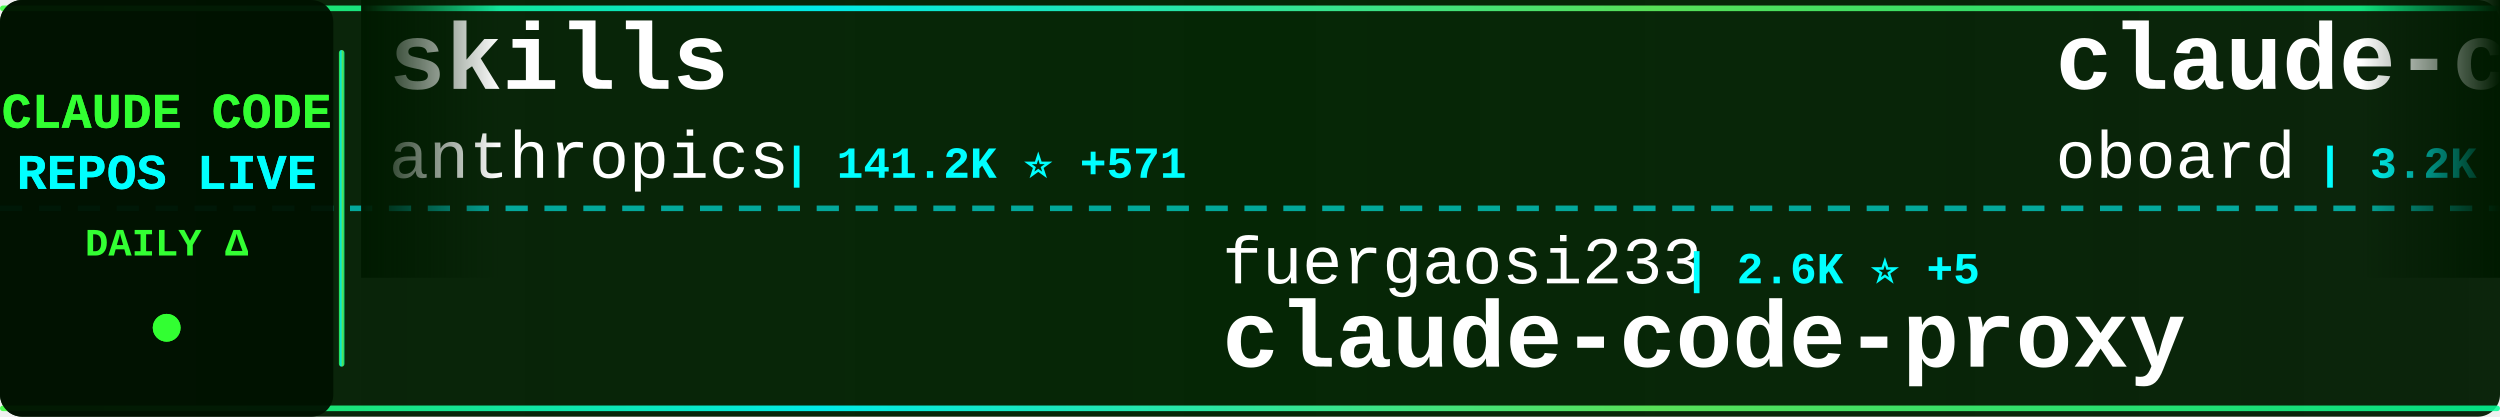
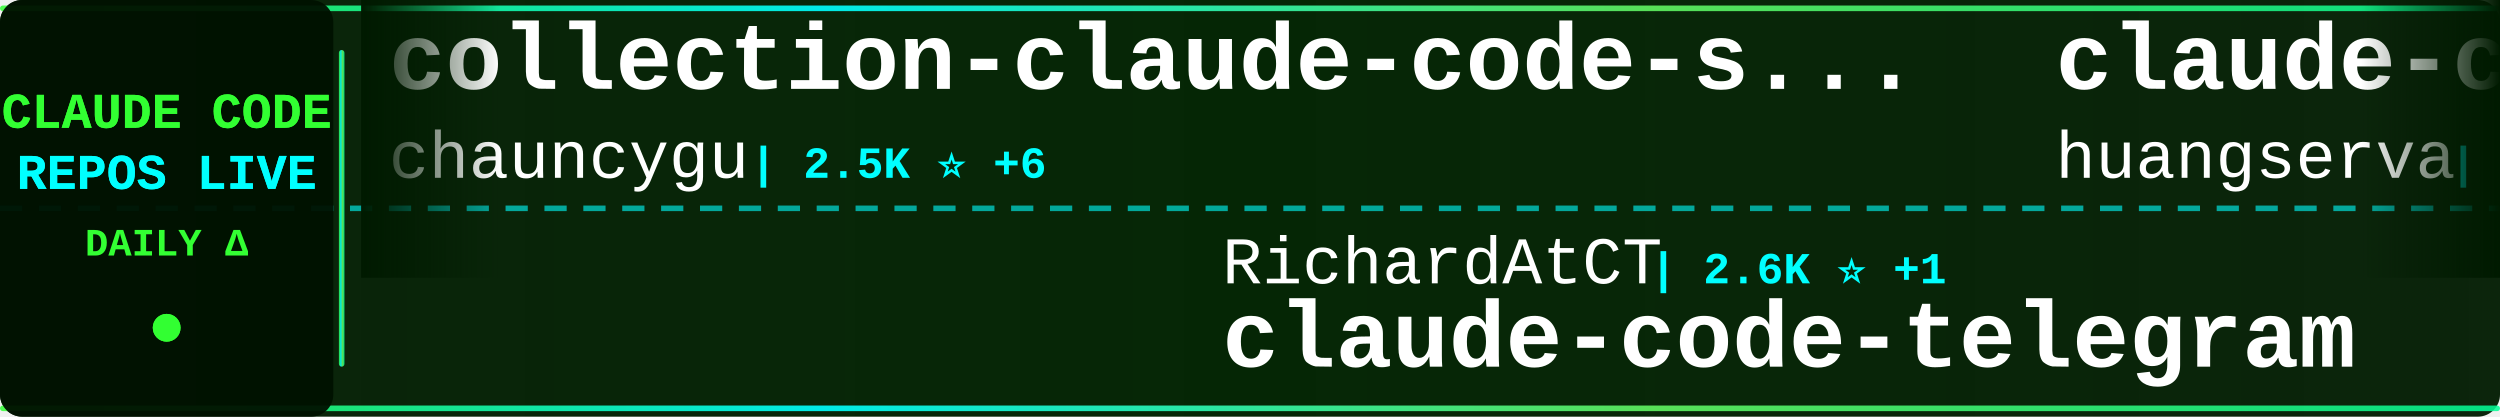
<svg xmlns="http://www.w3.org/2000/svg" width="900" height="150">
  <defs>
    <linearGradient id="tickerBg" x1="0%" y1="0%" x2="100%" y2="0%">
      <stop offset="0%" style="stop-color:#001a00;stop-opacity:0.95" />
      <stop offset="50%" style="stop-color:#002200;stop-opacity:0.98" />
      <stop offset="100%" style="stop-color:#001a00;stop-opacity:0.95" />
    </linearGradient>
    <linearGradient id="borderGrad" x1="0%" y1="0%" x2="100%" y2="0%">
      <stop offset="0%" style="stop-color:#33ff33;stop-opacity:0.85">
        <animate attributeName="stop-opacity" values="0.85;1;0.85" dur="2s" repeatCount="indefinite" />
      </stop>
      <stop offset="33%" style="stop-color:#00ffff;stop-opacity:0.9">
        <animate attributeName="stop-opacity" values="0.9;1;0.9" dur="2.2s" repeatCount="indefinite" />
      </stop>
      <stop offset="66%" style="stop-color:#66ff66;stop-opacity:0.85">
        <animate attributeName="stop-opacity" values="0.85;1;0.85" dur="1.8s" repeatCount="indefinite" />
      </stop>
      <stop offset="100%" style="stop-color:#00ff99;stop-opacity:0.85">
        <animate attributeName="stop-opacity" values="0.85;1;0.85" dur="2s" repeatCount="indefinite" />
      </stop>
    </linearGradient>
    <filter id="textGlow">
      <feGaussianBlur stdDeviation="0.1" result="coloredBlur" />
      <feMerge>
        <feMergeNode in="coloredBlur" />
        <feMergeNode in="SourceGraphic" />
      </feMerge>
    </filter>
    <filter id="metricGlow">
      <feGaussianBlur stdDeviation="0.2" result="coloredBlur" />
      <feMerge>
        <feMergeNode in="coloredBlur" />
        <feMergeNode in="SourceGraphic" />
      </feMerge>
    </filter>
    <linearGradient id="leftFade" x1="0%" y1="0%" x2="100%" y2="0%">
      <stop offset="0%" style="stop-color:#001a00;stop-opacity:1" />
      <stop offset="100%" style="stop-color:#001a00;stop-opacity:0" />
    </linearGradient>
    <linearGradient id="rightFade" x1="0%" y1="0%" x2="100%" y2="0%">
      <stop offset="0%" style="stop-color:#001a00;stop-opacity:0" />
      <stop offset="100%" style="stop-color:#001a00;stop-opacity:1" />
    </linearGradient>
  </defs>
  <rect width="900" height="150" fill="url(#tickerBg)" rx="8" />
  <rect x="0" y="2" width="900" height="2" fill="url(#borderGrad)" rx="1" />
  <rect x="0" y="146" width="900" height="2" fill="url(#borderGrad)" rx="1" />
  <line x1="0" y1="75" x2="900" y2="75" stroke="#00ffff" stroke-width="2" stroke-dasharray="8 6" opacity="0.6" />
  <rect x="0" y="0" width="120" height="150" fill="#001100" opacity="0.95" rx="8" />
  <text x="60" y="46" font-family="'Courier New', monospace" font-size="18" font-weight="bold" fill="#33ff33" text-anchor="middle" filter="url(#textGlow)">
    CLAUDE CODE
  </text>
  <text x="60" y="68" font-family="'Courier New', monospace" font-size="18" font-weight="bold" fill="#00ffff" text-anchor="middle" filter="url(#textGlow)">
    REPOS LIVE
  </text>
  <text x="60" y="92" font-family="'Courier New', monospace" font-size="14" font-weight="bold" fill="#33ff33" text-anchor="middle">
    DAILY Δ
  </text>
  <circle cx="60" cy="118" r="5" fill="#33ff33" filter="url(#metricGlow)">
    <animate attributeName="r" values="4;6;4" dur="1.5s" repeatCount="indefinite" />
    <animate attributeName="opacity" values="0.6;1;0.6" dur="1.5s" repeatCount="indefinite" />
  </circle>
  <rect x="122" y="18" width="2" height="114" fill="url(#borderGrad)" rx="1" />
  <clipPath id="tickerClip">
    <rect x="130" y="0" width="770" height="150" />
  </clipPath>
  <g clip-path="url(#tickerClip)">
    <g id="tickerItems">
      <animateTransform attributeName="transform" attributeType="XML" type="translate" from="0 0" to="-3000 0" dur="54s" repeatCount="indefinite" />
      <g transform="translate(0, 0)">
-         <text x="140" y="32" font-family="'Courier New', monospace" font-size="34" font-weight="bold" fill="#ffffff">skills</text>
-         <text x="140" y="64" font-family="'Courier New', monospace" font-size="24" font-weight="normal" fill="#ffffff" opacity="1.0">anthropics</text>
-         <text x="282" y="64" font-family="'Courier New', monospace" font-size="16" font-weight="bold" fill="#00ffff"> | 141.2K ⭐ +571</text>
+         <text x="140" y="32" font-family="'Courier New', monospace" font-size="34" font-weight="bold" fill="#ffffff">collection-claude-code-s...</text>
+         <text x="140" y="64" font-family="'Courier New', monospace" font-size="24" font-weight="normal" fill="#ffffff" opacity="1.0">chauncygu</text>
+         <text x="270" y="64" font-family="'Courier New', monospace" font-size="16" font-weight="bold" fill="#00ffff"> | 2.5K ⭐ +6</text>
      </g>
      <g transform="translate(300, 0)">
-         <text x="140" y="102" font-family="'Courier New', monospace" font-size="24" font-weight="normal" fill="#ffffff" opacity="1.0">fuergaosi233</text>
-         <text x="306" y="102" font-family="'Courier New', monospace" font-size="16" font-weight="bold" fill="#00ffff"> | 2.6K ⭐ +5</text>
-         <text x="140" y="132" font-family="'Courier New', monospace" font-size="34" font-weight="bold" fill="#ffffff">claude-code-proxy</text>
+         <text x="140" y="102" font-family="'Courier New', monospace" font-size="24" font-weight="normal" fill="#ffffff" opacity="1.0">RichardAtCT</text>
+         <text x="294" y="102" font-family="'Courier New', monospace" font-size="16" font-weight="bold" fill="#00ffff"> | 2.6K ⭐ +1</text>
+         <text x="140" y="132" font-family="'Courier New', monospace" font-size="34" font-weight="bold" fill="#ffffff">claude-code-telegram</text>
      </g>
      <g transform="translate(600, 0)">
-         <text x="140" y="32" font-family="'Courier New', monospace" font-size="34" font-weight="bold" fill="#ffffff">claude-code-rev</text>
-         <text x="140" y="64" font-family="'Courier New', monospace" font-size="24" font-weight="normal" fill="#ffffff" opacity="1.0">oboard</text>
-         <text x="234" y="64" font-family="'Courier New', monospace" font-size="16" font-weight="bold" fill="#00ffff"> | 3.2K ⭐ +6</text>
+         <text x="140" y="32" font-family="'Courier New', monospace" font-size="34" font-weight="bold" fill="#ffffff">claude-code-cli</text>
+         <text x="140" y="64" font-family="'Courier New', monospace" font-size="24" font-weight="normal" fill="#ffffff" opacity="1.0">huangserva</text>
+         <text x="282" y="64" font-family="'Courier New', monospace" font-size="16" font-weight="bold" fill="#00ffff"> | 588 ⭐</text>
      </g>
      <g transform="translate(900, 0)">
-         <text x="140" y="102" font-family="'Courier New', monospace" font-size="24" font-weight="normal" fill="#ffffff" opacity="1.0">Cranot</text>
-         <text x="234" y="102" font-family="'Courier New', monospace" font-size="16" font-weight="bold" fill="#00ffff"> | 2.8K ⭐ +1</text>
-         <text x="140" y="132" font-family="'Courier New', monospace" font-size="34" font-weight="bold" fill="#ffffff">claude-code-guide</text>
+         <text x="140" y="102" font-family="'Courier New', monospace" font-size="24" font-weight="normal" fill="#ffffff" opacity="1.0">ChinaSiro</text>
+         <text x="270" y="102" font-family="'Courier New', monospace" font-size="16" font-weight="bold" fill="#00ffff"> | 9.3K ⭐ +15</text>
+         <text x="140" y="132" font-family="'Courier New', monospace" font-size="34" font-weight="bold" fill="#ffffff">claude-code-sourcemap</text>
      </g>
      <g transform="translate(1200, 0)">
-         <text x="140" y="32" font-family="'Courier New', monospace" font-size="34" font-weight="bold" fill="#ffffff">claude-code-ultimate-gui...</text>
-         <text x="140" y="64" font-family="'Courier New', monospace" font-size="24" font-weight="normal" fill="#ffffff" opacity="1.0">FlorianBruniaux</text>
-         <text x="342" y="64" font-family="'Courier New', monospace" font-size="16" font-weight="bold" fill="#00ffff"> | 4.5K ⭐ +19</text>
+         <text x="140" y="32" font-family="'Courier New', monospace" font-size="34" font-weight="bold" fill="#ffffff">ralph-claude-code</text>
+         <text x="140" y="64" font-family="'Courier New', monospace" font-size="24" font-weight="normal" fill="#ffffff" opacity="1.0">frankbria</text>
+         <text x="270" y="64" font-family="'Courier New', monospace" font-size="16" font-weight="bold" fill="#00ffff"> | 9.2K ⭐ +9</text>
      </g>
      <g transform="translate(1500, 0)">
-         <text x="140" y="102" font-family="'Courier New', monospace" font-size="24" font-weight="normal" fill="#ffffff" opacity="1.0">lowcortisolprogrammer</text>
-         <text x="414" y="102" font-family="'Courier New', monospace" font-size="16" font-weight="bold" fill="#00ffff"> | 172 ⭐ +1</text>
-         <text x="140" y="132" font-family="'Courier New', monospace" font-size="34" font-weight="bold" fill="#ffffff">claude-code</text>
+         <text x="140" y="102" font-family="'Courier New', monospace" font-size="24" font-weight="normal" fill="#ffffff" opacity="1.0">KPR111</text>
+         <text x="234" y="102" font-family="'Courier New', monospace" font-size="16" font-weight="bold" fill="#00ffff"> | 18 ⭐ +1</text>
+         <text x="140" y="132" font-family="'Courier New', monospace" font-size="34" font-weight="bold" fill="#ffffff">Claude-Code</text>
      </g>
      <g transform="translate(1800, 0)">
        <text x="140" y="32" font-family="'Courier New', monospace" font-size="34" font-weight="bold" fill="#ffffff">claude-code</text>
-         <text x="140" y="64" font-family="'Courier New', monospace" font-size="24" font-weight="normal" fill="#ffffff" opacity="1.0">Onewon</text>
-         <text x="234" y="64" font-family="'Courier New', monospace" font-size="16" font-weight="bold" fill="#00ffff"> | 180 ⭐</text>
+         <text x="140" y="64" font-family="'Courier New', monospace" font-size="24" font-weight="normal" fill="#ffffff" opacity="1.0">anthropics</text>
+         <text x="282" y="64" font-family="'Courier New', monospace" font-size="16" font-weight="bold" fill="#00ffff"> | 126.8K ⭐ +271</text>
      </g>
      <g transform="translate(2100, 0)">
+         <text x="140" y="102" font-family="'Courier New', monospace" font-size="24" font-weight="normal" fill="#ffffff" opacity="1.0">isboyjc</text>
+         <text x="246" y="102" font-family="'Courier New', monospace" font-size="16" font-weight="bold" fill="#00ffff"> | 157 ⭐</text>
+         <text x="140" y="132" font-family="'Courier New', monospace" font-size="34" font-weight="bold" fill="#ffffff">claude-code</text>
+       </g>
+       <g transform="translate(2400, 0)">
+         <text x="140" y="32" font-family="'Courier New', monospace" font-size="34" font-weight="bold" fill="#ffffff">antigravity-awesome-skil...</text>
+         <text x="140" y="64" font-family="'Courier New', monospace" font-size="24" font-weight="normal" fill="#ffffff" opacity="1.0">sickn33</text>
+         <text x="246" y="64" font-family="'Courier New', monospace" font-size="16" font-weight="bold" fill="#00ffff"> | 38.8K ⭐ +133</text>
+       </g>
+       <g transform="translate(2700, 0)">
+         <text x="140" y="102" font-family="'Courier New', monospace" font-size="24" font-weight="normal" fill="#ffffff" opacity="1.0">luongnv89</text>
+         <text x="270" y="102" font-family="'Courier New', monospace" font-size="16" font-weight="bold" fill="#00ffff"> | 34.3K ⭐ +105</text>
+         <text x="140" y="132" font-family="'Courier New', monospace" font-size="34" font-weight="bold" fill="#ffffff">claude-howto</text>
+       </g>
+       <g transform="translate(3000, 0)">
+         <text x="140" y="32" font-family="'Courier New', monospace" font-size="34" font-weight="bold" fill="#ffffff">collection-claude-code-s...</text>
+         <text x="140" y="64" font-family="'Courier New', monospace" font-size="24" font-weight="normal" fill="#ffffff" opacity="1.0">chauncygu</text>
+         <text x="270" y="64" font-family="'Courier New', monospace" font-size="16" font-weight="bold" fill="#00ffff"> | 2.5K ⭐ +6</text>
+       </g>
+       <g transform="translate(3300, 0)">
        <text x="140" y="102" font-family="'Courier New', monospace" font-size="24" font-weight="normal" fill="#ffffff" opacity="1.0">RichardAtCT</text>
-         <text x="294" y="102" font-family="'Courier New', monospace" font-size="16" font-weight="bold" fill="#00ffff"> | 2.6K ⭐ +3</text>
+         <text x="294" y="102" font-family="'Courier New', monospace" font-size="16" font-weight="bold" fill="#00ffff"> | 2.6K ⭐ +1</text>
        <text x="140" y="132" font-family="'Courier New', monospace" font-size="34" font-weight="bold" fill="#ffffff">claude-code-telegram</text>
      </g>
-       <g transform="translate(2400, 0)">
-         <text x="140" y="32" font-family="'Courier New', monospace" font-size="34" font-weight="bold" fill="#ffffff">Claude-Code-Workflow</text>
-         <text x="140" y="64" font-family="'Courier New', monospace" font-size="24" font-weight="normal" fill="#ffffff" opacity="1.0">catlog22</text>
-         <text x="258" y="64" font-family="'Courier New', monospace" font-size="16" font-weight="bold" fill="#00ffff"> | 2.0K ⭐ +6</text>
-       </g>
-       <g transform="translate(2700, 0)">
-         <text x="140" y="102" font-family="'Courier New', monospace" font-size="24" font-weight="normal" fill="#ffffff" opacity="1.0">jarmuine</text>
-         <text x="258" y="102" font-family="'Courier New', monospace" font-size="16" font-weight="bold" fill="#00ffff"> | 2.2K ⭐ +3</text>
-         <text x="140" y="132" font-family="'Courier New', monospace" font-size="34" font-weight="bold" fill="#ffffff">claude-code</text>
-       </g>
-       <g transform="translate(3000, 0)">
-         <text x="140" y="32" font-family="'Courier New', monospace" font-size="34" font-weight="bold" fill="#ffffff">skills</text>
-         <text x="140" y="64" font-family="'Courier New', monospace" font-size="24" font-weight="normal" fill="#ffffff" opacity="1.0">anthropics</text>
-         <text x="282" y="64" font-family="'Courier New', monospace" font-size="16" font-weight="bold" fill="#00ffff"> | 141.2K ⭐ +571</text>
-       </g>
-       <g transform="translate(3300, 0)">
-         <text x="140" y="102" font-family="'Courier New', monospace" font-size="24" font-weight="normal" fill="#ffffff" opacity="1.0">fuergaosi233</text>
-         <text x="306" y="102" font-family="'Courier New', monospace" font-size="16" font-weight="bold" fill="#00ffff"> | 2.6K ⭐ +5</text>
-         <text x="140" y="132" font-family="'Courier New', monospace" font-size="34" font-weight="bold" fill="#ffffff">claude-code-proxy</text>
-       </g>
      <g transform="translate(3600, 0)">
-         <text x="140" y="32" font-family="'Courier New', monospace" font-size="34" font-weight="bold" fill="#ffffff">claude-code-rev</text>
-         <text x="140" y="64" font-family="'Courier New', monospace" font-size="24" font-weight="normal" fill="#ffffff" opacity="1.0">oboard</text>
-         <text x="234" y="64" font-family="'Courier New', monospace" font-size="16" font-weight="bold" fill="#00ffff"> | 3.2K ⭐ +6</text>
+         <text x="140" y="32" font-family="'Courier New', monospace" font-size="34" font-weight="bold" fill="#ffffff">claude-code-cli</text>
+         <text x="140" y="64" font-family="'Courier New', monospace" font-size="24" font-weight="normal" fill="#ffffff" opacity="1.0">huangserva</text>
+         <text x="282" y="64" font-family="'Courier New', monospace" font-size="16" font-weight="bold" fill="#00ffff"> | 588 ⭐</text>
      </g>
      <g transform="translate(3900, 0)">
-         <text x="140" y="102" font-family="'Courier New', monospace" font-size="24" font-weight="normal" fill="#ffffff" opacity="1.0">Cranot</text>
-         <text x="234" y="102" font-family="'Courier New', monospace" font-size="16" font-weight="bold" fill="#00ffff"> | 2.8K ⭐ +1</text>
-         <text x="140" y="132" font-family="'Courier New', monospace" font-size="34" font-weight="bold" fill="#ffffff">claude-code-guide</text>
+         <text x="140" y="102" font-family="'Courier New', monospace" font-size="24" font-weight="normal" fill="#ffffff" opacity="1.0">ChinaSiro</text>
+         <text x="270" y="102" font-family="'Courier New', monospace" font-size="16" font-weight="bold" fill="#00ffff"> | 9.3K ⭐ +15</text>
+         <text x="140" y="132" font-family="'Courier New', monospace" font-size="34" font-weight="bold" fill="#ffffff">claude-code-sourcemap</text>
      </g>
    </g>
  </g>
  <rect x="130" y="0" width="50" height="100" fill="url(#leftFade)" />
  <rect x="850" y="0" width="50" height="100" fill="url(#rightFade)" />
</svg>
